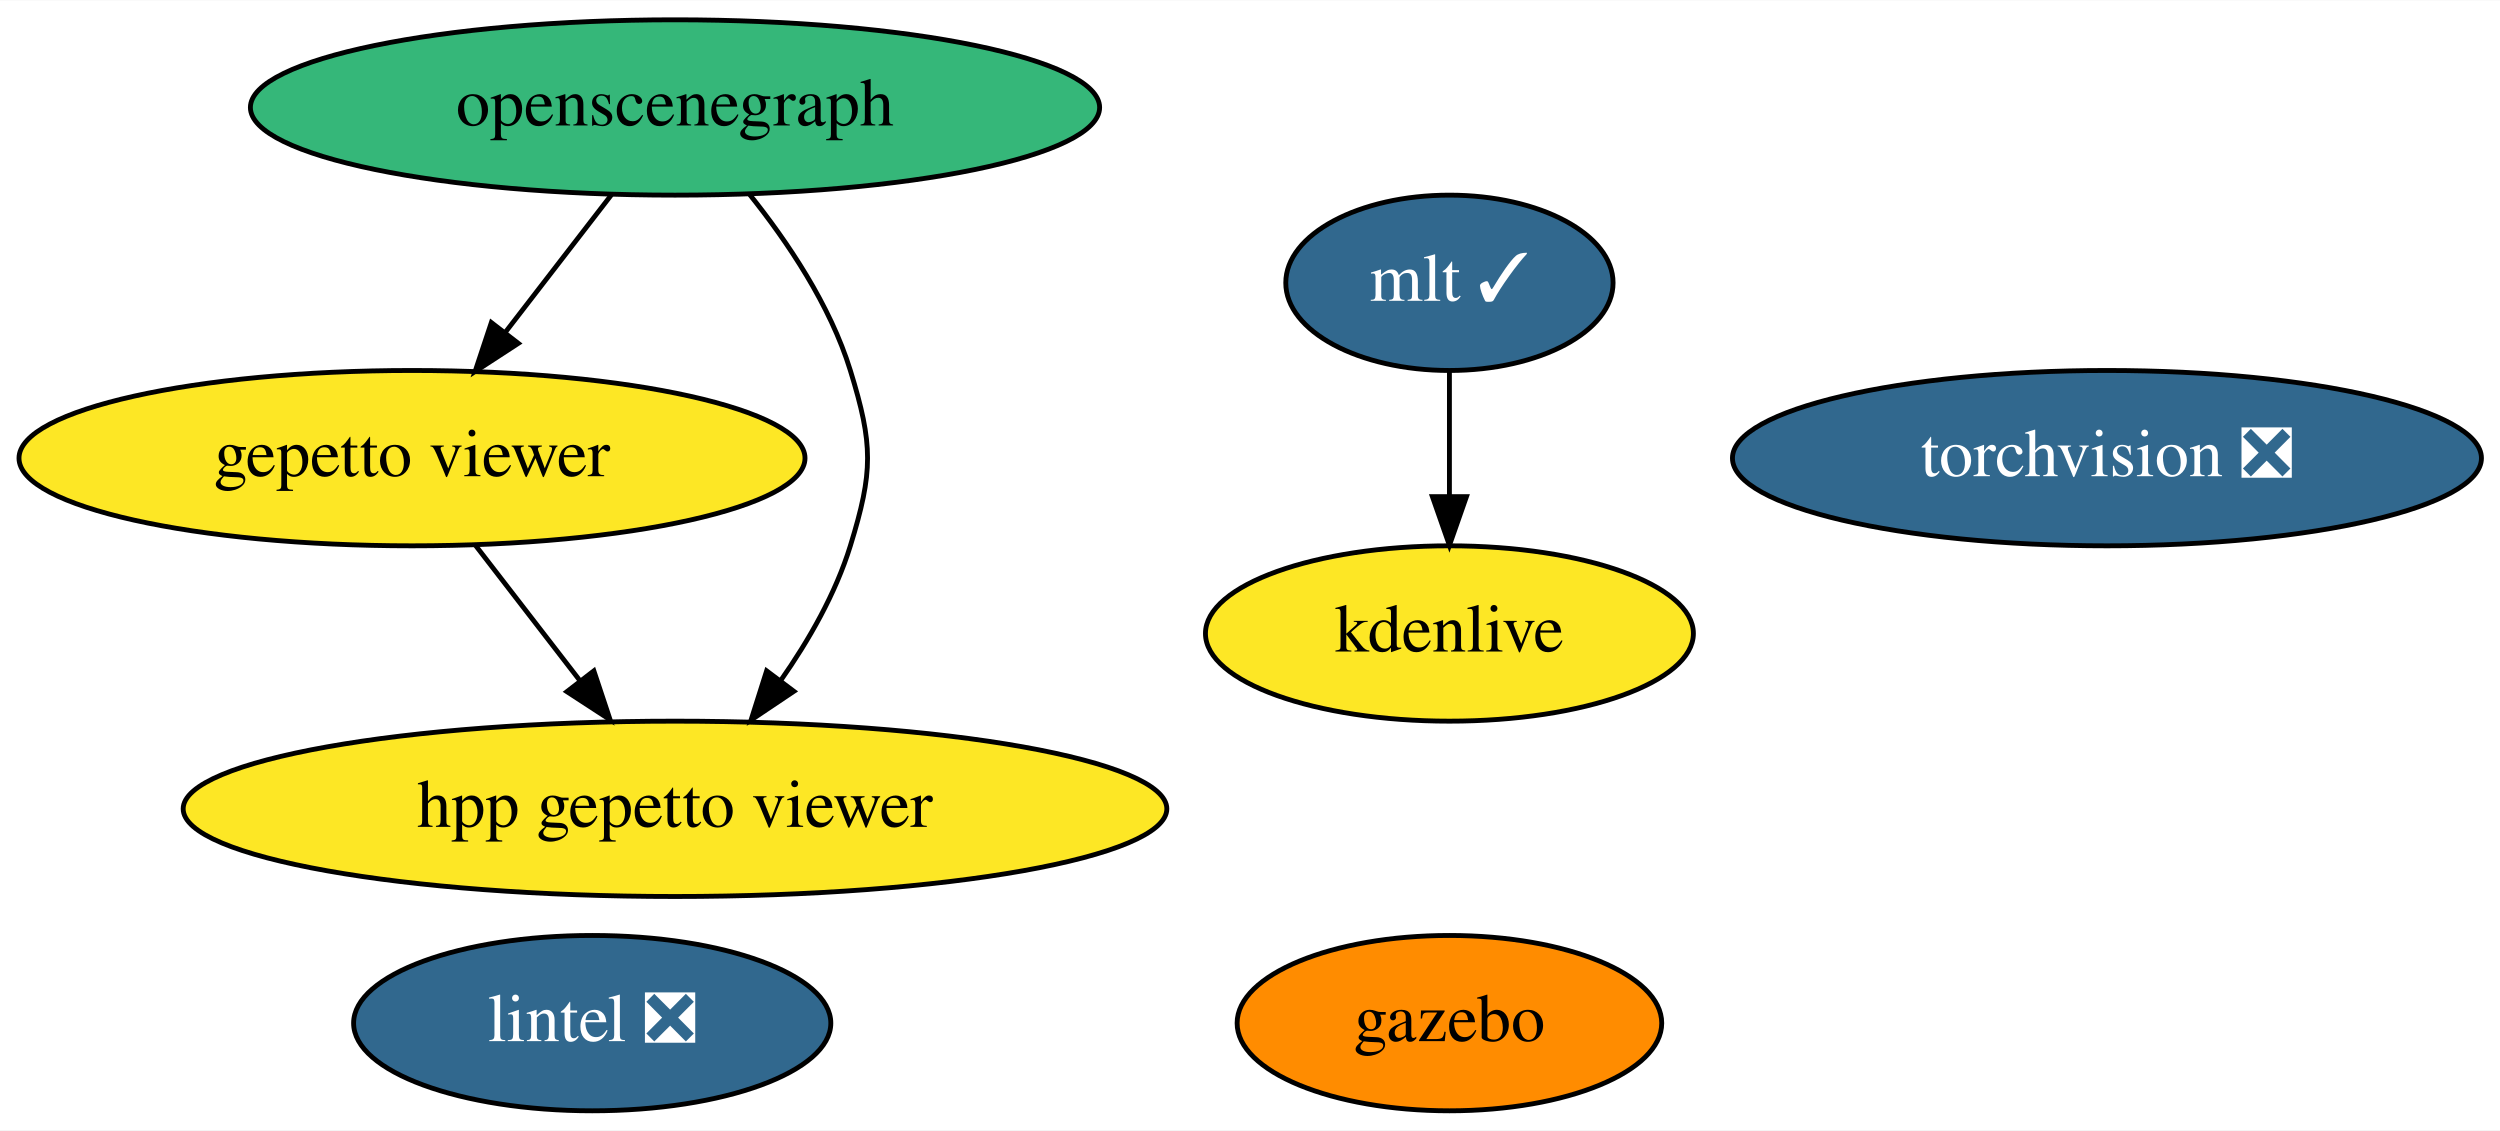
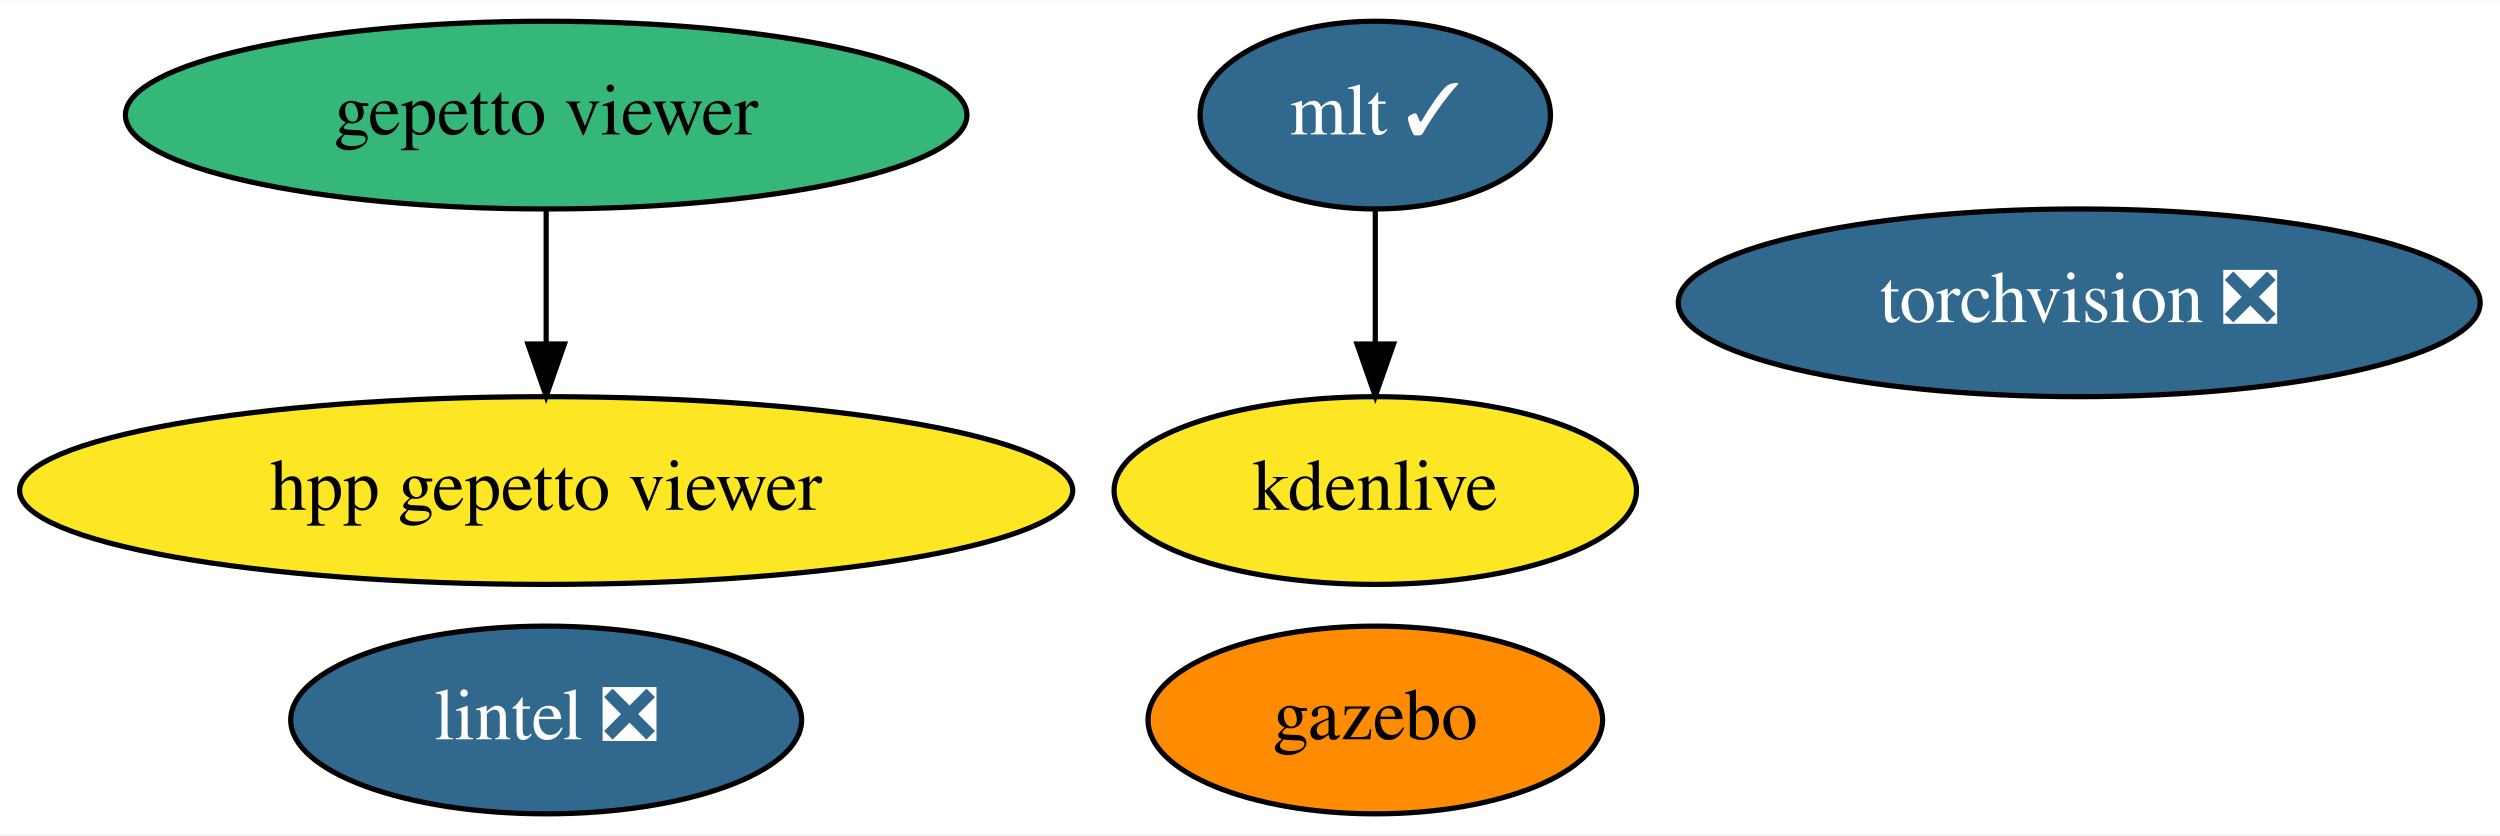
- <svg xmlns="http://www.w3.org/2000/svg" xmlns:xlink="http://www.w3.org/1999/xlink" width="513pt" height="232pt" viewBox="0.00 0.00 513.29 232.00">
-   <g id="graph0" class="graph" transform="scale(1 1) rotate(0) translate(4 228)">
-     <polygon fill="white" stroke="transparent" points="-4,4 -4,-228 509.29,-228 509.29,4 -4,4" />
+ <svg xmlns="http://www.w3.org/2000/svg" xmlns:xlink="http://www.w3.org/1999/xlink" width="479pt" height="160pt" viewBox="0.00 0.00 479.43 160.00">
+   <g id="graph0" class="graph" transform="scale(1 1) rotate(0) translate(4 156)">
+     <polygon fill="white" stroke="transparent" points="-4,4 -4,-156 475.43,-156 475.43,4 -4,4" />
    <g id="node1" class="node">
      <g id="a_node1">
        <a xlink:href="https://github.com/conda-forge/torchvision-feedstock/pull/53" xlink:title="torchvision ❎">
-           <ellipse fill="#31688e" stroke="black" cx="428.59" cy="-134" rx="76.89" ry="18" />
-           <text text-anchor="middle" x="428.59" y="-130.3" font-family="Times,serif" font-size="14.00" fill="white">torchvision ❎</text>
+           <ellipse fill="#31688e" stroke="black" cx="394.74" cy="-98" rx="76.89" ry="18" />
+           <text text-anchor="middle" x="394.74" y="-94.3" font-family="Times,serif" font-size="14.00" fill="white">torchvision ❎</text>
        </a>
      </g>
    </g>
    <g id="node2" class="node">
      <g id="a_node2">
        <a xlink:href="https://github.com/conda-forge/lintel-feedstock/pull/15" xlink:title="lintel ❎">
-           <ellipse fill="#31688e" stroke="black" cx="117.59" cy="-18" rx="48.99" ry="18" />
-           <text text-anchor="middle" x="117.59" y="-14.3" font-family="Times,serif" font-size="14.00" fill="white">lintel ❎</text>
+           <ellipse fill="#31688e" stroke="black" cx="100.74" cy="-18" rx="48.99" ry="18" />
+           <text text-anchor="middle" x="100.74" y="-14.3" font-family="Times,serif" font-size="14.00" fill="white">lintel ❎</text>
        </a>
      </g>
    </g>
    <g id="node3" class="node">
      <g id="a_node3">
        <a xlink:href="https://github.com/conda-forge/gazebo-feedstock" xlink:title="gazebo">
-           <ellipse fill="#ff8c00" stroke="black" cx="293.59" cy="-18" rx="43.59" ry="18" />
-           <text text-anchor="middle" x="293.59" y="-14.3" font-family="Times,serif" font-size="14.00">gazebo</text>
+           <ellipse fill="#ff8c00" stroke="black" cx="259.74" cy="-18" rx="43.59" ry="18" />
+           <text text-anchor="middle" x="259.74" y="-14.3" font-family="Times,serif" font-size="14.00">gazebo</text>
        </a>
      </g>
    </g>
    <g id="node4" class="node">
      <g id="a_node4">
        <a xlink:href="https://github.com/conda-forge/mlt-feedstock/pull/11" xlink:title="mlt ✓">
-           <ellipse fill="#31688e" stroke="black" cx="293.59" cy="-170" rx="33.6" ry="18" />
-           <text text-anchor="middle" x="293.59" y="-166.3" font-family="Times,serif" font-size="14.00" fill="white">mlt ✓</text>
+           <ellipse fill="#31688e" stroke="black" cx="259.74" cy="-134" rx="33.6" ry="18" />
+           <text text-anchor="middle" x="259.74" y="-130.3" font-family="Times,serif" font-size="14.00" fill="white">mlt ✓</text>
        </a>
      </g>
    </g>
    <g id="node5" class="node">
      <g id="a_node5">
        <a xlink:href="https://github.com/conda-forge/kdenlive-feedstock" xlink:title="kdenlive">
-           <ellipse fill="#fde725" stroke="black" cx="293.59" cy="-98" rx="50.09" ry="18" />
-           <text text-anchor="middle" x="293.59" y="-94.3" font-family="Times,serif" font-size="14.00">kdenlive</text>
+           <ellipse fill="#fde725" stroke="black" cx="259.74" cy="-62" rx="50.09" ry="18" />
+           <text text-anchor="middle" x="259.74" y="-58.3" font-family="Times,serif" font-size="14.00">kdenlive</text>
        </a>
      </g>
    </g>
    <g id="edge1" class="edge">
-       <path fill="none" stroke="black" d="M293.59,-151.7C293.59,-143.98 293.59,-134.71 293.59,-126.11" />
-       <polygon fill="black" stroke="black" points="297.09,-126.1 293.59,-116.1 290.09,-126.1 297.09,-126.1" />
+       <path fill="none" stroke="black" d="M259.74,-115.7C259.74,-107.98 259.74,-98.71 259.74,-90.11" />
+       <polygon fill="black" stroke="black" points="263.24,-90.1 259.74,-80.1 256.24,-90.1 263.24,-90.1" />
    </g>
    <g id="node6" class="node">
      <g id="a_node6">
-         <a xlink:href="https://github.com/conda-forge/openscenegraph-feedstock" xlink:title="openscenegraph">
-           <ellipse fill="#35b779" stroke="black" cx="134.59" cy="-206" rx="87.18" ry="18" />
-           <text text-anchor="middle" x="134.59" y="-202.3" font-family="Times,serif" font-size="14.00">openscenegraph</text>
+         <a xlink:href="https://github.com/conda-forge/gepetto-viewer-feedstock" xlink:title="gepetto viewer">
+           <ellipse fill="#35b779" stroke="black" cx="100.74" cy="-134" rx="80.69" ry="18" />
+           <text text-anchor="middle" x="100.74" y="-130.3" font-family="Times,serif" font-size="14.00">gepetto viewer</text>
        </a>
      </g>
    </g>
    <g id="node7" class="node">
      <g id="a_node7">
-         <a xlink:href="https://github.com/conda-forge/gepetto-viewer-feedstock" xlink:title="gepetto viewer">
-           <ellipse fill="#fde725" stroke="black" cx="80.59" cy="-134" rx="80.69" ry="18" />
-           <text text-anchor="middle" x="80.59" y="-130.3" font-family="Times,serif" font-size="14.00">gepetto viewer</text>
+         <a xlink:href="https://github.com/conda-forge/hpp-gepetto-viewer-feedstock" xlink:title="hpp gepetto viewer">
+           <ellipse fill="#fde725" stroke="black" cx="100.74" cy="-62" rx="100.98" ry="18" />
+           <text text-anchor="middle" x="100.74" y="-58.3" font-family="Times,serif" font-size="14.00">hpp gepetto viewer</text>
        </a>
      </g>
    </g>
    <g id="edge2" class="edge">
-       <path fill="none" stroke="black" d="M121.52,-188.05C115.02,-179.63 107.04,-169.28 99.85,-159.97" />
-       <polygon fill="black" stroke="black" points="102.42,-157.57 93.54,-151.79 96.88,-161.84 102.42,-157.57" />
-     </g>
-     <g id="node8" class="node">
-       <g id="a_node8">
-         <a xlink:href="https://github.com/conda-forge/hpp-gepetto-viewer-feedstock" xlink:title="hpp gepetto viewer">
-           <ellipse fill="#fde725" stroke="black" cx="134.59" cy="-62" rx="100.98" ry="18" />
-           <text text-anchor="middle" x="134.59" y="-58.3" font-family="Times,serif" font-size="14.00">hpp gepetto viewer</text>
-         </a>
-       </g>
-     </g>
-     <g id="edge3" class="edge">
-       <path fill="none" stroke="black" d="M149.83,-188.24C157.69,-178.44 166.47,-165.4 170.59,-152 175.3,-136.71 175.3,-131.29 170.59,-116 167.58,-106.22 162.09,-96.62 156.28,-88.33" />
-       <polygon fill="black" stroke="black" points="159,-86.13 150.2,-80.23 153.4,-90.33 159,-86.13" />
-     </g>
-     <g id="edge4" class="edge">
-       <path fill="none" stroke="black" d="M93.66,-116.05C100.07,-107.75 107.91,-97.58 115.02,-88.38" />
-       <polygon fill="black" stroke="black" points="117.93,-90.33 121.27,-80.28 112.39,-86.06 117.93,-90.33" />
+       <path fill="none" stroke="black" d="M100.74,-115.7C100.74,-107.98 100.74,-98.71 100.74,-90.11" />
+       <polygon fill="black" stroke="black" points="104.24,-90.1 100.74,-80.1 97.24,-90.1 104.24,-90.1" />
    </g>
  </g>
</svg>
